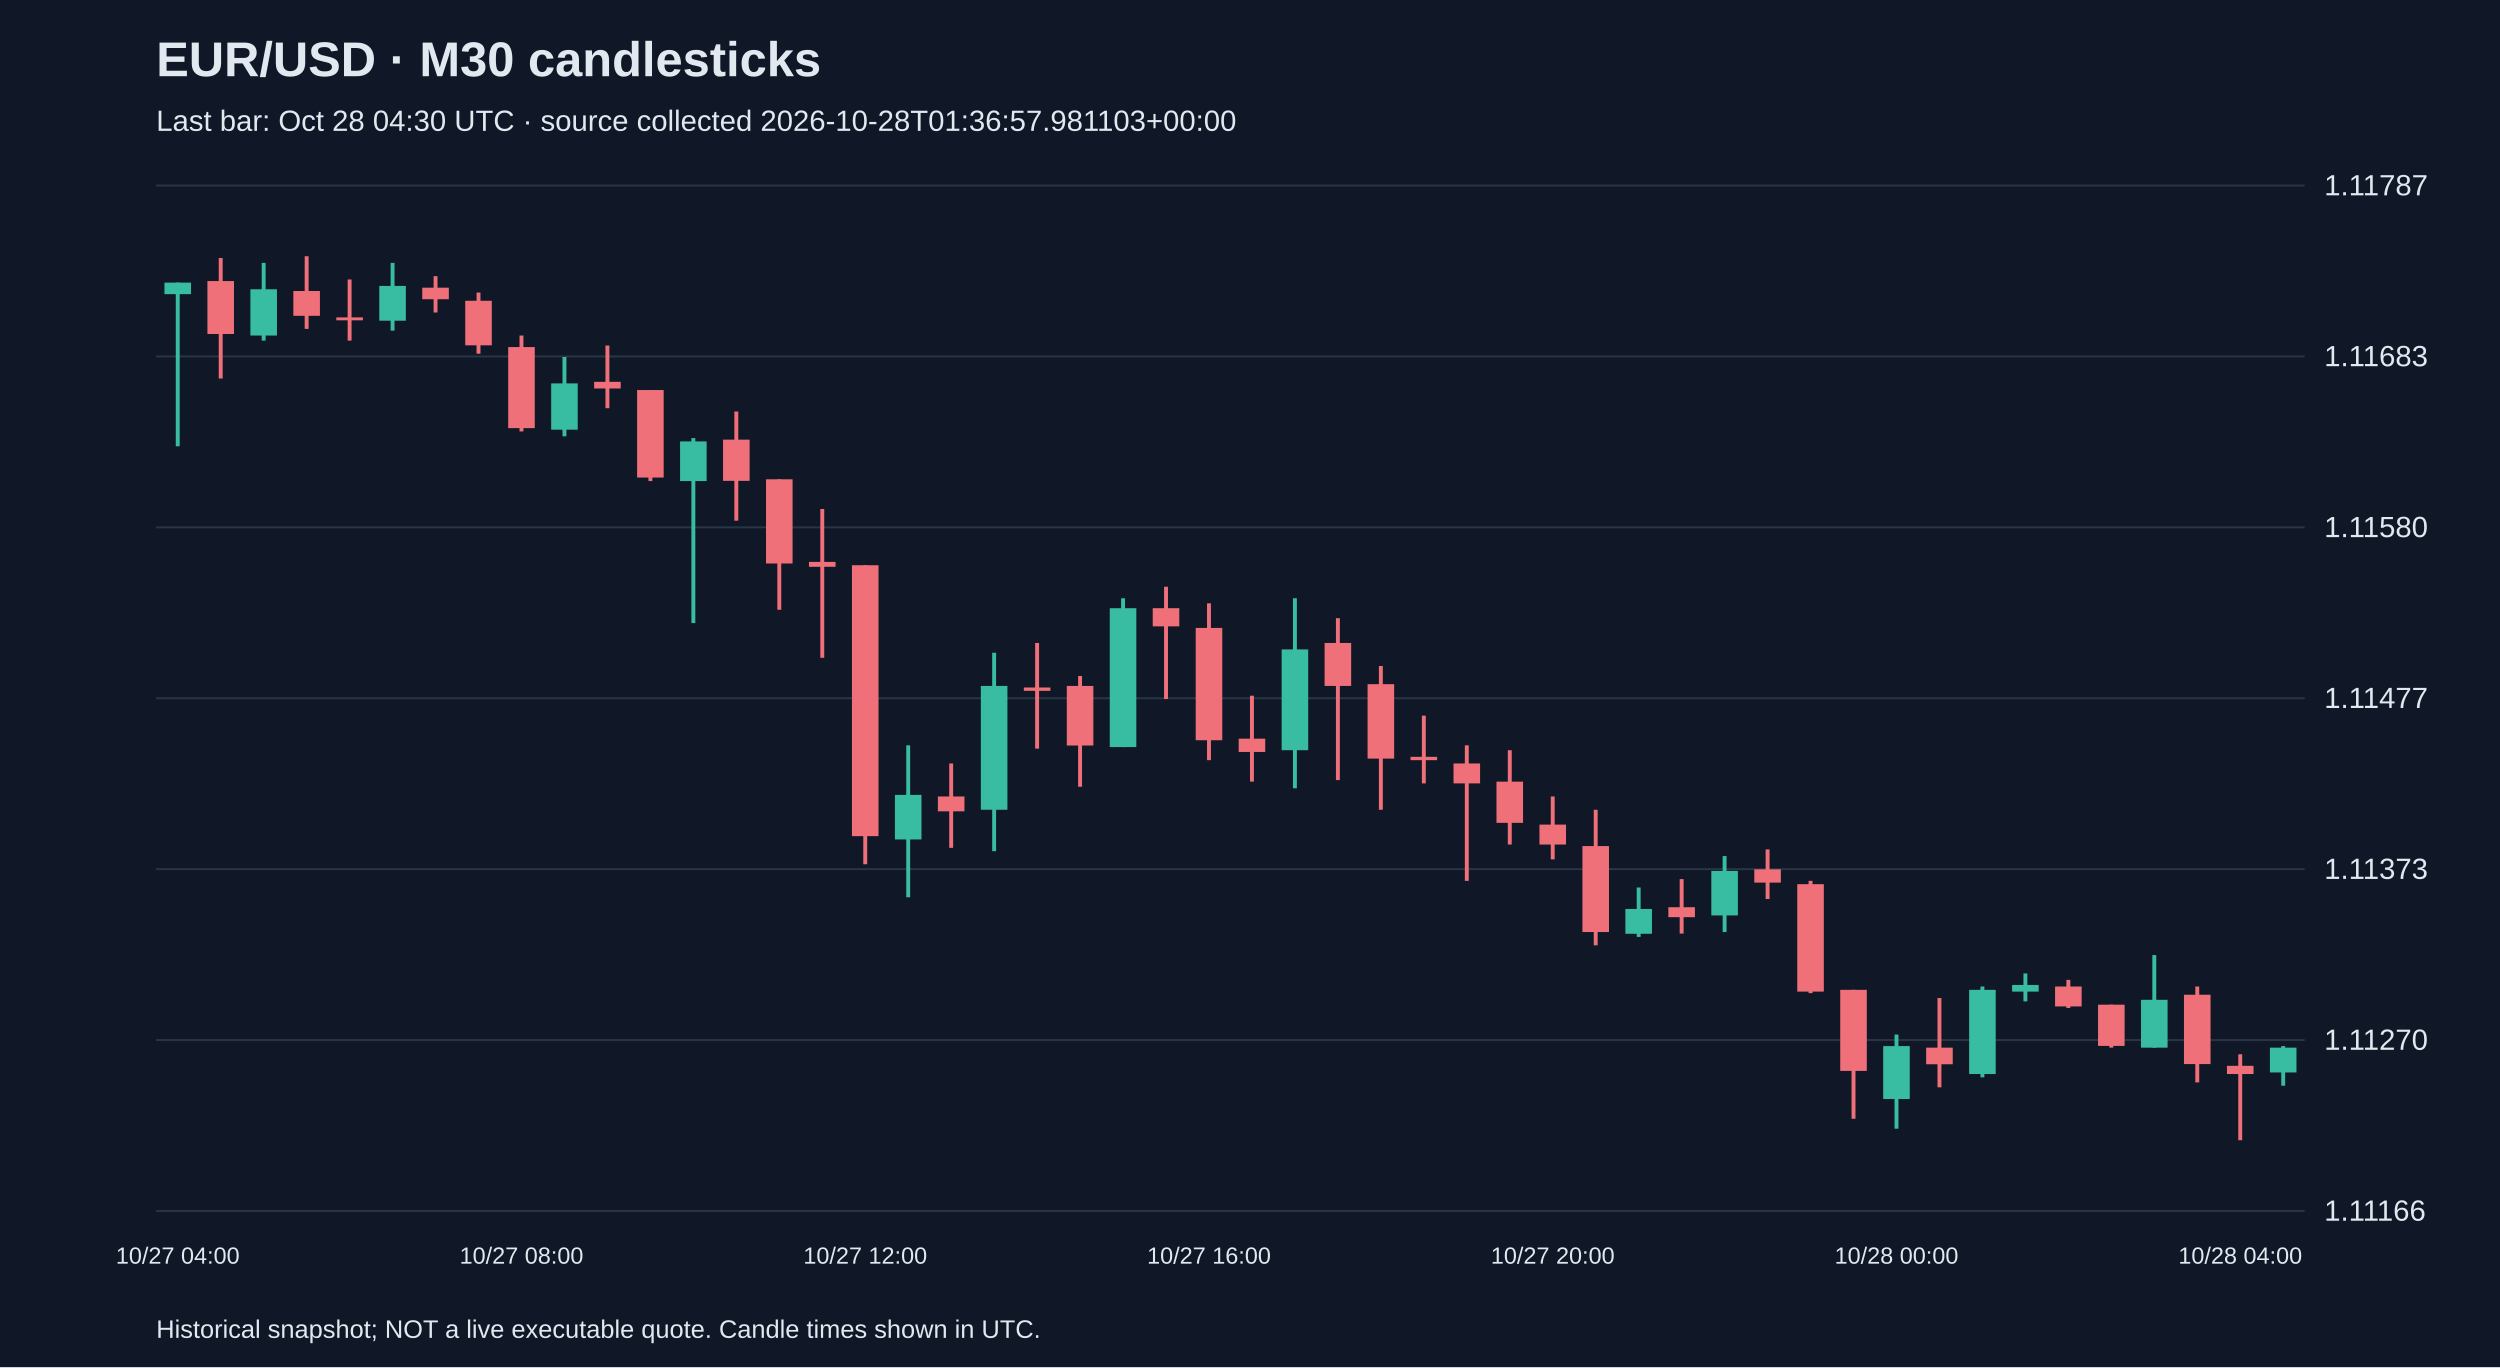
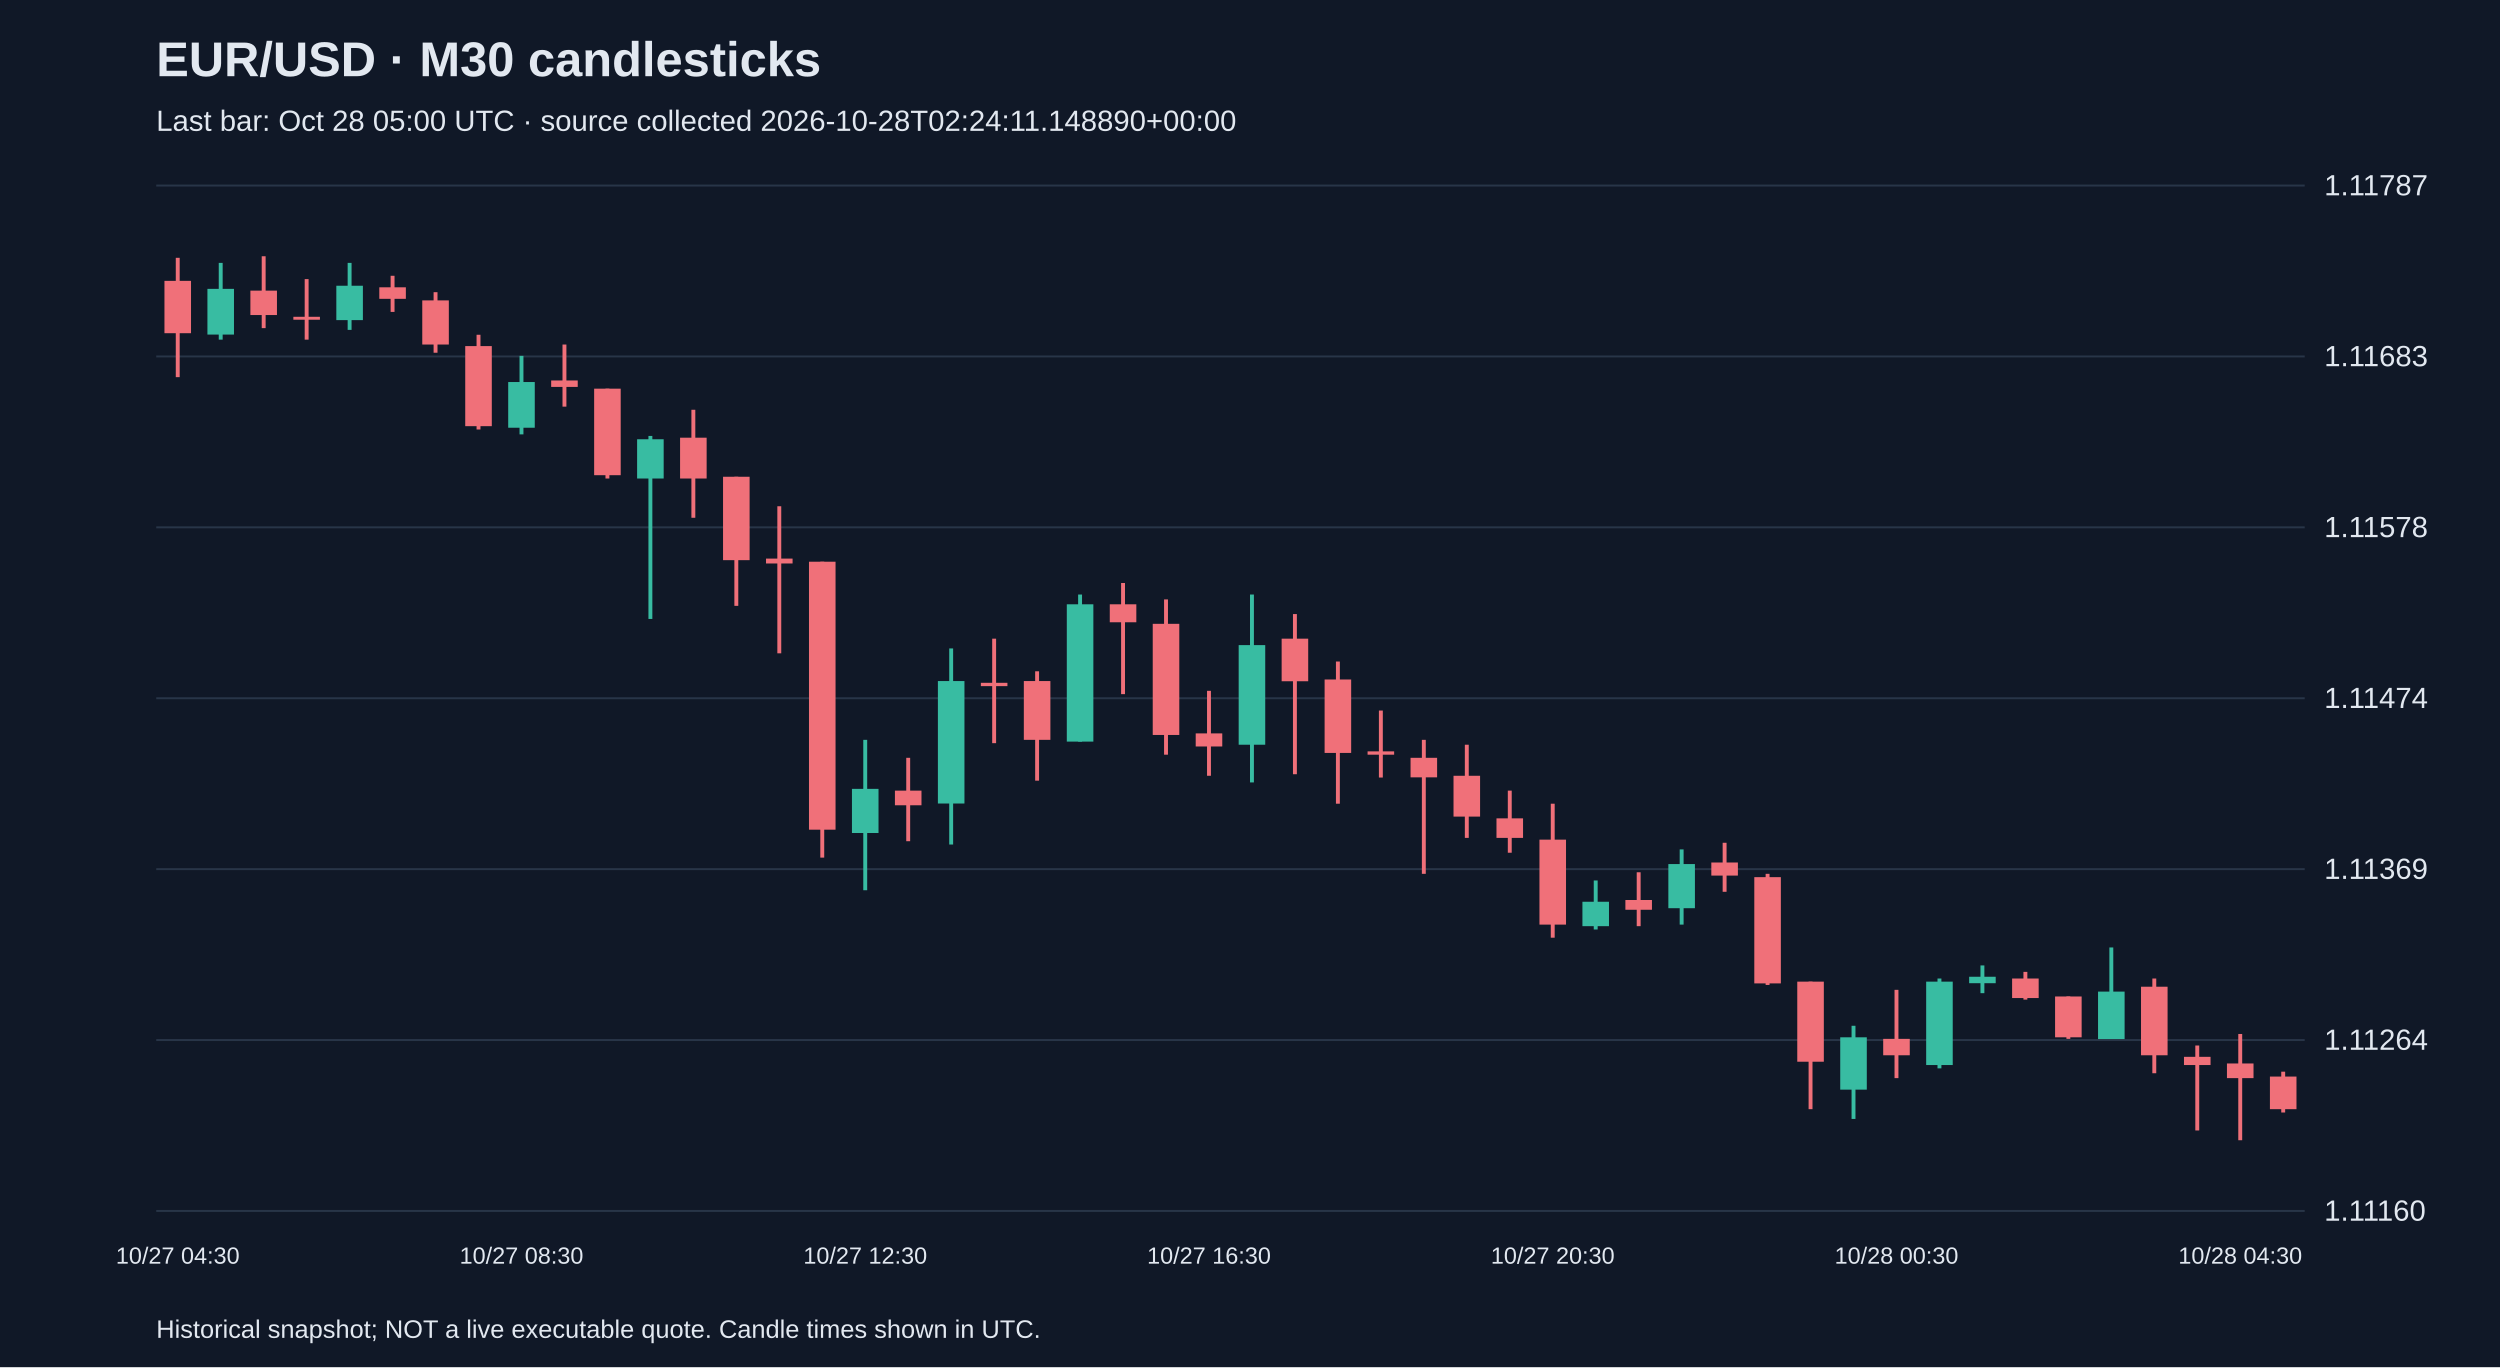
<svg xmlns="http://www.w3.org/2000/svg" viewBox="0 0 1280 700">
  <rect width="100%" height="100%" fill="#101827" />
  <style>text{font-family:Arial,sans-serif;fill:#e2e8f0}</style>
  <text x="80" y="39" font-size="25" font-weight="bold">EUR/USD · M30 candlesticks</text>
-   <text x="80" y="67" font-size="15" fill="#a6b1c5">Last bar: Oct 28 04:30 UTC · source collected 2026-10-28T01:36:57.981103+00:00</text>
+   <text x="80" y="67" font-size="15" fill="#a6b1c5">Last bar: Oct 28 05:00 UTC · source collected 2026-10-28T02:24:11.148890+00:00</text>
  <line x1="80" y1="620.0" x2="1180" y2="620.0" stroke="#283548" />
-   <text x="1190" y="625.0" font-size="15">1.11166</text>
+   <text x="1190" y="625.0" font-size="15">1.11160</text>
  <line x1="80" y1="532.5" x2="1180" y2="532.5" stroke="#283548" />
-   <text x="1190" y="537.5" font-size="15">1.11270</text>
+   <text x="1190" y="537.5" font-size="15">1.11264</text>
  <line x1="80" y1="445.0" x2="1180" y2="445.0" stroke="#283548" />
-   <text x="1190" y="450.0" font-size="15">1.11373</text>
+   <text x="1190" y="450.0" font-size="15">1.11369</text>
  <line x1="80" y1="357.5" x2="1180" y2="357.5" stroke="#283548" />
-   <text x="1190" y="362.5" font-size="15">1.11477</text>
+   <text x="1190" y="362.5" font-size="15">1.11474</text>
  <line x1="80" y1="270.0" x2="1180" y2="270.0" stroke="#283548" />
-   <text x="1190" y="275.0" font-size="15">1.11580</text>
+   <text x="1190" y="275.0" font-size="15">1.11578</text>
  <line x1="80" y1="182.5" x2="1180" y2="182.5" stroke="#283548" />
  <text x="1190" y="187.5" font-size="15">1.11683</text>
  <line x1="80" y1="95.0" x2="1180" y2="95.0" stroke="#283548" />
  <text x="1190" y="100.0" font-size="15">1.11787</text>
-   <line x1="91.0" y1="144.7" x2="91.0" y2="228.5" stroke="#38bca2" stroke-width="2" />
-   <rect x="84.2" y="144.7" width="13.6" height="5.9" fill="#38bca2" />
-   <text x="91.0" y="647" text-anchor="middle" font-size="12">10/27 04:00</text>
-   <line x1="113.0" y1="132.1" x2="113.0" y2="193.8" stroke="#f07079" stroke-width="2" />
-   <rect x="106.2" y="143.9" width="13.6" height="27.1" fill="#f07079" />
-   <line x1="135.0" y1="134.6" x2="135.0" y2="174.4" stroke="#38bca2" stroke-width="2" />
-   <rect x="128.2" y="148.1" width="13.6" height="23.7" fill="#38bca2" />
-   <line x1="157.0" y1="131.2" x2="157.0" y2="168.4" stroke="#f07079" stroke-width="2" />
-   <rect x="150.2" y="149.0" width="13.6" height="12.7" fill="#f07079" />
-   <line x1="179.0" y1="143.1" x2="179.0" y2="174.4" stroke="#f07079" stroke-width="2" />
-   <rect x="172.2" y="162.5" width="13.6" height="1.5" fill="#f07079" />
-   <line x1="201.0" y1="134.6" x2="201.0" y2="169.3" stroke="#38bca2" stroke-width="2" />
-   <rect x="194.2" y="146.4" width="13.6" height="17.8" fill="#38bca2" />
-   <line x1="223.0" y1="141.4" x2="223.0" y2="160.0" stroke="#f07079" stroke-width="2" />
-   <rect x="216.2" y="147.3" width="13.6" height="5.9" fill="#f07079" />
-   <line x1="245.0" y1="149.8" x2="245.0" y2="181.1" stroke="#f07079" stroke-width="2" />
-   <rect x="238.2" y="154.0" width="13.6" height="22.8" fill="#f07079" />
-   <line x1="267.0" y1="171.8" x2="267.0" y2="220.9" stroke="#f07079" stroke-width="2" />
-   <rect x="260.2" y="177.7" width="13.6" height="41.5" fill="#f07079" />
-   <text x="267.0" y="647" text-anchor="middle" font-size="12">10/27 08:00</text>
-   <line x1="289.0" y1="182.8" x2="289.0" y2="223.4" stroke="#38bca2" stroke-width="2" />
-   <rect x="282.2" y="196.3" width="13.6" height="23.7" fill="#38bca2" />
-   <line x1="311.0" y1="176.9" x2="311.0" y2="209.0" stroke="#f07079" stroke-width="2" />
-   <rect x="304.2" y="195.5" width="13.6" height="3.4" fill="#f07079" />
-   <line x1="333.0" y1="199.7" x2="333.0" y2="246.3" stroke="#f07079" stroke-width="2" />
-   <rect x="326.2" y="199.7" width="13.6" height="44.8" fill="#f07079" />
-   <line x1="355.0" y1="224.3" x2="355.0" y2="319.0" stroke="#38bca2" stroke-width="2" />
-   <rect x="348.2" y="226.0" width="13.6" height="20.3" fill="#38bca2" />
-   <line x1="377.0" y1="210.7" x2="377.0" y2="266.6" stroke="#f07079" stroke-width="2" />
-   <rect x="370.2" y="225.1" width="13.6" height="21.1" fill="#f07079" />
-   <line x1="399.0" y1="245.4" x2="399.0" y2="312.2" stroke="#f07079" stroke-width="2" />
-   <rect x="392.2" y="245.4" width="13.6" height="43.1" fill="#f07079" />
-   <line x1="421.0" y1="260.6" x2="421.0" y2="336.8" stroke="#f07079" stroke-width="2" />
-   <rect x="414.2" y="287.7" width="13.6" height="2.5" fill="#f07079" />
-   <line x1="443.0" y1="289.4" x2="443.0" y2="442.5" stroke="#f07079" stroke-width="2" />
-   <rect x="436.2" y="289.4" width="13.6" height="138.7" fill="#f07079" />
-   <text x="443.0" y="647" text-anchor="middle" font-size="12">10/27 12:00</text>
-   <line x1="465.0" y1="381.6" x2="465.0" y2="459.4" stroke="#38bca2" stroke-width="2" />
-   <rect x="458.2" y="407.0" width="13.6" height="22.8" fill="#38bca2" />
-   <line x1="487.0" y1="390.9" x2="487.0" y2="434.1" stroke="#f07079" stroke-width="2" />
-   <rect x="480.2" y="407.8" width="13.6" height="7.6" fill="#f07079" />
-   <line x1="509.0" y1="334.2" x2="509.0" y2="435.8" stroke="#38bca2" stroke-width="2" />
-   <rect x="502.2" y="351.2" width="13.6" height="63.4" fill="#38bca2" />
-   <line x1="531.0" y1="329.2" x2="531.0" y2="383.3" stroke="#f07079" stroke-width="2" />
-   <rect x="524.2" y="352.0" width="13.6" height="1.7" fill="#f07079" />
-   <line x1="553.0" y1="346.1" x2="553.0" y2="402.8" stroke="#f07079" stroke-width="2" />
-   <rect x="546.2" y="351.2" width="13.6" height="30.5" fill="#f07079" />
-   <line x1="575.0" y1="306.3" x2="575.0" y2="382.5" stroke="#38bca2" stroke-width="2" />
-   <rect x="568.2" y="311.4" width="13.6" height="71.1" fill="#38bca2" />
-   <line x1="597.0" y1="300.4" x2="597.0" y2="357.9" stroke="#f07079" stroke-width="2" />
-   <rect x="590.2" y="311.4" width="13.6" height="9.3" fill="#f07079" />
-   <line x1="619.0" y1="308.9" x2="619.0" y2="389.2" stroke="#f07079" stroke-width="2" />
-   <rect x="612.2" y="321.5" width="13.6" height="57.5" fill="#f07079" />
-   <text x="619.0" y="647" text-anchor="middle" font-size="12">10/27 16:00</text>
-   <line x1="641.0" y1="356.2" x2="641.0" y2="400.2" stroke="#f07079" stroke-width="2" />
-   <rect x="634.2" y="378.2" width="13.6" height="6.8" fill="#f07079" />
-   <line x1="663.0" y1="306.3" x2="663.0" y2="403.6" stroke="#38bca2" stroke-width="2" />
-   <rect x="656.2" y="332.5" width="13.6" height="51.6" fill="#38bca2" />
-   <line x1="685.0" y1="316.5" x2="685.0" y2="399.4" stroke="#f07079" stroke-width="2" />
-   <rect x="678.2" y="329.2" width="13.6" height="22.0" fill="#f07079" />
-   <line x1="707.0" y1="341.0" x2="707.0" y2="414.6" stroke="#f07079" stroke-width="2" />
-   <rect x="700.2" y="350.3" width="13.6" height="38.1" fill="#f07079" />
-   <line x1="729.0" y1="366.4" x2="729.0" y2="401.1" stroke="#f07079" stroke-width="2" />
-   <rect x="722.2" y="387.5" width="13.6" height="1.7" fill="#f07079" />
-   <line x1="751.0" y1="381.6" x2="751.0" y2="451.0" stroke="#f07079" stroke-width="2" />
-   <rect x="744.2" y="390.9" width="13.6" height="10.2" fill="#f07079" />
-   <line x1="773.0" y1="384.1" x2="773.0" y2="432.4" stroke="#f07079" stroke-width="2" />
-   <rect x="766.2" y="400.2" width="13.6" height="21.1" fill="#f07079" />
-   <line x1="795.0" y1="407.8" x2="795.0" y2="440.0" stroke="#f07079" stroke-width="2" />
-   <rect x="788.2" y="422.2" width="13.6" height="10.2" fill="#f07079" />
-   <text x="795.0" y="647" text-anchor="middle" font-size="12">10/27 20:00</text>
-   <line x1="817.0" y1="414.6" x2="817.0" y2="484.0" stroke="#f07079" stroke-width="2" />
-   <rect x="810.2" y="433.2" width="13.6" height="44.0" fill="#f07079" />
-   <line x1="839.0" y1="454.4" x2="839.0" y2="479.7" stroke="#38bca2" stroke-width="2" />
-   <rect x="832.2" y="465.4" width="13.6" height="12.7" fill="#38bca2" />
-   <line x1="861.0" y1="450.1" x2="861.0" y2="478.0" stroke="#f07079" stroke-width="2" />
-   <rect x="854.2" y="464.5" width="13.6" height="5.1" fill="#f07079" />
-   <line x1="883.0" y1="438.3" x2="883.0" y2="477.2" stroke="#38bca2" stroke-width="2" />
-   <rect x="876.2" y="445.9" width="13.6" height="22.8" fill="#38bca2" />
-   <line x1="905.0" y1="434.9" x2="905.0" y2="460.3" stroke="#f07079" stroke-width="2" />
-   <rect x="898.2" y="445.1" width="13.6" height="6.8" fill="#f07079" />
-   <line x1="927.0" y1="451.0" x2="927.0" y2="508.5" stroke="#f07079" stroke-width="2" />
-   <rect x="920.2" y="452.7" width="13.6" height="55.0" fill="#f07079" />
-   <line x1="949.0" y1="506.8" x2="949.0" y2="572.8" stroke="#f07079" stroke-width="2" />
-   <rect x="942.2" y="506.8" width="13.6" height="41.5" fill="#f07079" />
-   <line x1="971.0" y1="529.7" x2="971.0" y2="577.9" stroke="#38bca2" stroke-width="2" />
-   <rect x="964.2" y="535.6" width="13.6" height="27.1" fill="#38bca2" />
-   <text x="971.0" y="647" text-anchor="middle" font-size="12">10/28 00:00</text>
-   <line x1="993.0" y1="511.0" x2="993.0" y2="556.7" stroke="#f07079" stroke-width="2" />
-   <rect x="986.2" y="536.4" width="13.6" height="8.5" fill="#f07079" />
-   <line x1="1015.0" y1="505.1" x2="1015.0" y2="551.6" stroke="#38bca2" stroke-width="2" />
-   <rect x="1008.2" y="506.8" width="13.6" height="43.1" fill="#38bca2" />
-   <line x1="1037.0" y1="498.4" x2="1037.0" y2="512.7" stroke="#38bca2" stroke-width="2" />
-   <rect x="1030.2" y="504.3" width="13.6" height="3.4" fill="#38bca2" />
-   <line x1="1059.0" y1="501.7" x2="1059.0" y2="516.1" stroke="#f07079" stroke-width="2" />
-   <rect x="1052.2" y="505.1" width="13.6" height="10.2" fill="#f07079" />
-   <line x1="1081.0" y1="514.4" x2="1081.0" y2="536.4" stroke="#f07079" stroke-width="2" />
-   <rect x="1074.2" y="514.4" width="13.6" height="21.1" fill="#f07079" />
-   <line x1="1103.0" y1="489.0" x2="1103.0" y2="536.4" stroke="#38bca2" stroke-width="2" />
-   <rect x="1096.2" y="511.9" width="13.6" height="24.5" fill="#38bca2" />
-   <line x1="1125.0" y1="505.1" x2="1125.0" y2="554.2" stroke="#f07079" stroke-width="2" />
-   <rect x="1118.2" y="509.3" width="13.6" height="35.5" fill="#f07079" />
-   <line x1="1147.0" y1="539.8" x2="1147.0" y2="583.8" stroke="#f07079" stroke-width="2" />
-   <rect x="1140.2" y="545.7" width="13.6" height="4.2" fill="#f07079" />
-   <text x="1147.0" y="647" text-anchor="middle" font-size="12">10/28 04:00</text>
-   <line x1="1169.0" y1="535.6" x2="1169.0" y2="555.9" stroke="#38bca2" stroke-width="2" />
-   <rect x="1162.2" y="536.4" width="13.6" height="12.7" fill="#38bca2" />
+   <line x1="91.0" y1="132.0" x2="91.0" y2="193.1" stroke="#f07079" stroke-width="2" />
+   <rect x="84.2" y="143.8" width="13.6" height="26.8" fill="#f07079" />
+   <text x="91.0" y="647" text-anchor="middle" font-size="12">10/27 04:30</text>
+   <line x1="113.0" y1="134.6" x2="113.0" y2="173.9" stroke="#38bca2" stroke-width="2" />
+   <rect x="106.2" y="147.9" width="13.6" height="23.4" fill="#38bca2" />
+   <line x1="135.0" y1="131.2" x2="135.0" y2="168.0" stroke="#f07079" stroke-width="2" />
+   <rect x="128.2" y="148.8" width="13.6" height="12.5" fill="#f07079" />
+   <line x1="157.0" y1="142.9" x2="157.0" y2="173.9" stroke="#f07079" stroke-width="2" />
+   <rect x="150.2" y="162.2" width="13.6" height="1.5" fill="#f07079" />
+   <line x1="179.0" y1="134.6" x2="179.0" y2="168.9" stroke="#38bca2" stroke-width="2" />
+   <rect x="172.2" y="146.3" width="13.6" height="17.6" fill="#38bca2" />
+   <line x1="201.0" y1="141.2" x2="201.0" y2="159.7" stroke="#f07079" stroke-width="2" />
+   <rect x="194.2" y="147.1" width="13.6" height="5.9" fill="#f07079" />
+   <line x1="223.0" y1="149.6" x2="223.0" y2="180.6" stroke="#f07079" stroke-width="2" />
+   <rect x="216.2" y="153.8" width="13.6" height="22.6" fill="#f07079" />
+   <line x1="245.0" y1="171.4" x2="245.0" y2="219.9" stroke="#f07079" stroke-width="2" />
+   <rect x="238.2" y="177.2" width="13.6" height="41.0" fill="#f07079" />
+   <line x1="267.0" y1="182.2" x2="267.0" y2="222.4" stroke="#38bca2" stroke-width="2" />
+   <rect x="260.2" y="195.6" width="13.6" height="23.4" fill="#38bca2" />
+   <text x="267.0" y="647" text-anchor="middle" font-size="12">10/27 08:30</text>
+   <line x1="289.0" y1="176.4" x2="289.0" y2="208.2" stroke="#f07079" stroke-width="2" />
+   <rect x="282.2" y="194.8" width="13.6" height="3.3" fill="#f07079" />
+   <line x1="311.0" y1="199.0" x2="311.0" y2="245.0" stroke="#f07079" stroke-width="2" />
+   <rect x="304.2" y="199.0" width="13.6" height="44.3" fill="#f07079" />
+   <line x1="333.0" y1="223.2" x2="333.0" y2="316.9" stroke="#38bca2" stroke-width="2" />
+   <rect x="326.2" y="224.9" width="13.6" height="20.1" fill="#38bca2" />
+   <line x1="355.0" y1="209.8" x2="355.0" y2="265.1" stroke="#f07079" stroke-width="2" />
+   <rect x="348.2" y="224.1" width="13.6" height="20.9" fill="#f07079" />
+   <line x1="377.0" y1="244.1" x2="377.0" y2="310.2" stroke="#f07079" stroke-width="2" />
+   <rect x="370.2" y="244.1" width="13.6" height="42.7" fill="#f07079" />
+   <line x1="399.0" y1="259.2" x2="399.0" y2="334.5" stroke="#f07079" stroke-width="2" />
+   <rect x="392.2" y="286.0" width="13.6" height="2.5" fill="#f07079" />
+   <line x1="421.0" y1="287.6" x2="421.0" y2="439.1" stroke="#f07079" stroke-width="2" />
+   <rect x="414.2" y="287.6" width="13.6" height="137.2" fill="#f07079" />
+   <line x1="443.0" y1="378.8" x2="443.0" y2="455.8" stroke="#38bca2" stroke-width="2" />
+   <rect x="436.2" y="403.9" width="13.6" height="22.6" fill="#38bca2" />
+   <text x="443.0" y="647" text-anchor="middle" font-size="12">10/27 12:30</text>
+   <line x1="465.0" y1="388.0" x2="465.0" y2="430.7" stroke="#f07079" stroke-width="2" />
+   <rect x="458.2" y="404.8" width="13.6" height="7.5" fill="#f07079" />
+   <line x1="487.0" y1="332.0" x2="487.0" y2="432.4" stroke="#38bca2" stroke-width="2" />
+   <rect x="480.2" y="348.7" width="13.6" height="62.7" fill="#38bca2" />
+   <line x1="509.0" y1="327.0" x2="509.0" y2="380.5" stroke="#f07079" stroke-width="2" />
+   <rect x="502.2" y="349.6" width="13.6" height="1.7" fill="#f07079" />
+   <line x1="531.0" y1="343.7" x2="531.0" y2="399.7" stroke="#f07079" stroke-width="2" />
+   <rect x="524.2" y="348.7" width="13.6" height="30.1" fill="#f07079" />
+   <line x1="553.0" y1="304.4" x2="553.0" y2="379.7" stroke="#38bca2" stroke-width="2" />
+   <rect x="546.2" y="309.4" width="13.6" height="70.3" fill="#38bca2" />
+   <line x1="575.0" y1="298.5" x2="575.0" y2="355.4" stroke="#f07079" stroke-width="2" />
+   <rect x="568.2" y="309.4" width="13.6" height="9.2" fill="#f07079" />
+   <line x1="597.0" y1="306.9" x2="597.0" y2="386.4" stroke="#f07079" stroke-width="2" />
+   <rect x="590.2" y="319.4" width="13.6" height="56.9" fill="#f07079" />
+   <line x1="619.0" y1="353.7" x2="619.0" y2="397.2" stroke="#f07079" stroke-width="2" />
+   <rect x="612.2" y="375.5" width="13.6" height="6.7" fill="#f07079" />
+   <text x="619.0" y="647" text-anchor="middle" font-size="12">10/27 16:30</text>
+   <line x1="641.0" y1="304.4" x2="641.0" y2="400.6" stroke="#38bca2" stroke-width="2" />
+   <rect x="634.2" y="330.3" width="13.6" height="51.0" fill="#38bca2" />
+   <line x1="663.0" y1="314.4" x2="663.0" y2="396.4" stroke="#f07079" stroke-width="2" />
+   <rect x="656.2" y="327.0" width="13.6" height="21.8" fill="#f07079" />
+   <line x1="685.0" y1="338.7" x2="685.0" y2="411.5" stroke="#f07079" stroke-width="2" />
+   <rect x="678.2" y="347.9" width="13.6" height="37.6" fill="#f07079" />
+   <line x1="707.0" y1="363.8" x2="707.0" y2="398.1" stroke="#f07079" stroke-width="2" />
+   <rect x="700.2" y="384.7" width="13.6" height="1.7" fill="#f07079" />
+   <line x1="729.0" y1="378.8" x2="729.0" y2="447.4" stroke="#f07079" stroke-width="2" />
+   <rect x="722.2" y="388.0" width="13.6" height="10.0" fill="#f07079" />
+   <line x1="751.0" y1="381.3" x2="751.0" y2="429.0" stroke="#f07079" stroke-width="2" />
+   <rect x="744.2" y="397.2" width="13.6" height="20.9" fill="#f07079" />
+   <line x1="773.0" y1="404.8" x2="773.0" y2="436.6" stroke="#f07079" stroke-width="2" />
+   <rect x="766.2" y="419.0" width="13.6" height="10.0" fill="#f07079" />
+   <line x1="795.0" y1="411.5" x2="795.0" y2="480.1" stroke="#f07079" stroke-width="2" />
+   <rect x="788.2" y="429.9" width="13.6" height="43.5" fill="#f07079" />
+   <text x="795.0" y="647" text-anchor="middle" font-size="12">10/27 20:30</text>
+   <line x1="817.0" y1="450.8" x2="817.0" y2="475.9" stroke="#38bca2" stroke-width="2" />
+   <rect x="810.2" y="461.7" width="13.6" height="12.5" fill="#38bca2" />
+   <line x1="839.0" y1="446.6" x2="839.0" y2="474.2" stroke="#f07079" stroke-width="2" />
+   <rect x="832.2" y="460.8" width="13.6" height="5.0" fill="#f07079" />
+   <line x1="861.0" y1="434.9" x2="861.0" y2="473.4" stroke="#38bca2" stroke-width="2" />
+   <rect x="854.2" y="442.4" width="13.6" height="22.6" fill="#38bca2" />
+   <line x1="883.0" y1="431.5" x2="883.0" y2="456.6" stroke="#f07079" stroke-width="2" />
+   <rect x="876.2" y="441.6" width="13.6" height="6.7" fill="#f07079" />
+   <line x1="905.0" y1="447.4" x2="905.0" y2="504.3" stroke="#f07079" stroke-width="2" />
+   <rect x="898.2" y="449.1" width="13.6" height="54.4" fill="#f07079" />
+   <line x1="927.0" y1="502.6" x2="927.0" y2="567.9" stroke="#f07079" stroke-width="2" />
+   <rect x="920.2" y="502.6" width="13.6" height="41.0" fill="#f07079" />
+   <line x1="949.0" y1="525.2" x2="949.0" y2="572.9" stroke="#38bca2" stroke-width="2" />
+   <rect x="942.2" y="531.1" width="13.6" height="26.8" fill="#38bca2" />
+   <line x1="971.0" y1="506.8" x2="971.0" y2="552.0" stroke="#f07079" stroke-width="2" />
+   <rect x="964.2" y="531.9" width="13.6" height="8.4" fill="#f07079" />
+   <text x="971.0" y="647" text-anchor="middle" font-size="12">10/28 00:30</text>
+   <line x1="993.0" y1="501.0" x2="993.0" y2="547.0" stroke="#38bca2" stroke-width="2" />
+   <rect x="986.2" y="502.6" width="13.6" height="42.7" fill="#38bca2" />
+   <line x1="1015.0" y1="494.3" x2="1015.0" y2="508.5" stroke="#38bca2" stroke-width="2" />
+   <rect x="1008.2" y="500.1" width="13.6" height="3.3" fill="#38bca2" />
+   <line x1="1037.0" y1="497.6" x2="1037.0" y2="511.8" stroke="#f07079" stroke-width="2" />
+   <rect x="1030.2" y="501.0" width="13.6" height="10.0" fill="#f07079" />
+   <line x1="1059.0" y1="510.2" x2="1059.0" y2="531.9" stroke="#f07079" stroke-width="2" />
+   <rect x="1052.2" y="510.2" width="13.6" height="20.9" fill="#f07079" />
+   <line x1="1081.0" y1="485.1" x2="1081.0" y2="531.9" stroke="#38bca2" stroke-width="2" />
+   <rect x="1074.2" y="507.7" width="13.6" height="24.3" fill="#38bca2" />
+   <line x1="1103.0" y1="501.0" x2="1103.0" y2="549.5" stroke="#f07079" stroke-width="2" />
+   <rect x="1096.2" y="505.2" width="13.6" height="35.1" fill="#f07079" />
+   <line x1="1125.0" y1="535.3" x2="1125.0" y2="578.8" stroke="#f07079" stroke-width="2" />
+   <rect x="1118.2" y="541.1" width="13.6" height="4.2" fill="#f07079" />
+   <line x1="1147.0" y1="529.4" x2="1147.0" y2="583.8" stroke="#f07079" stroke-width="2" />
+   <rect x="1140.2" y="544.5" width="13.6" height="7.5" fill="#f07079" />
+   <text x="1147.0" y="647" text-anchor="middle" font-size="12">10/28 04:30</text>
+   <line x1="1169.0" y1="548.7" x2="1169.0" y2="569.6" stroke="#f07079" stroke-width="2" />
+   <rect x="1162.2" y="551.2" width="13.6" height="16.7" fill="#f07079" />
  <text x="80" y="685" font-size="13">Historical snapshot; NOT a live executable quote. Candle times shown in UTC.</text>
</svg>
